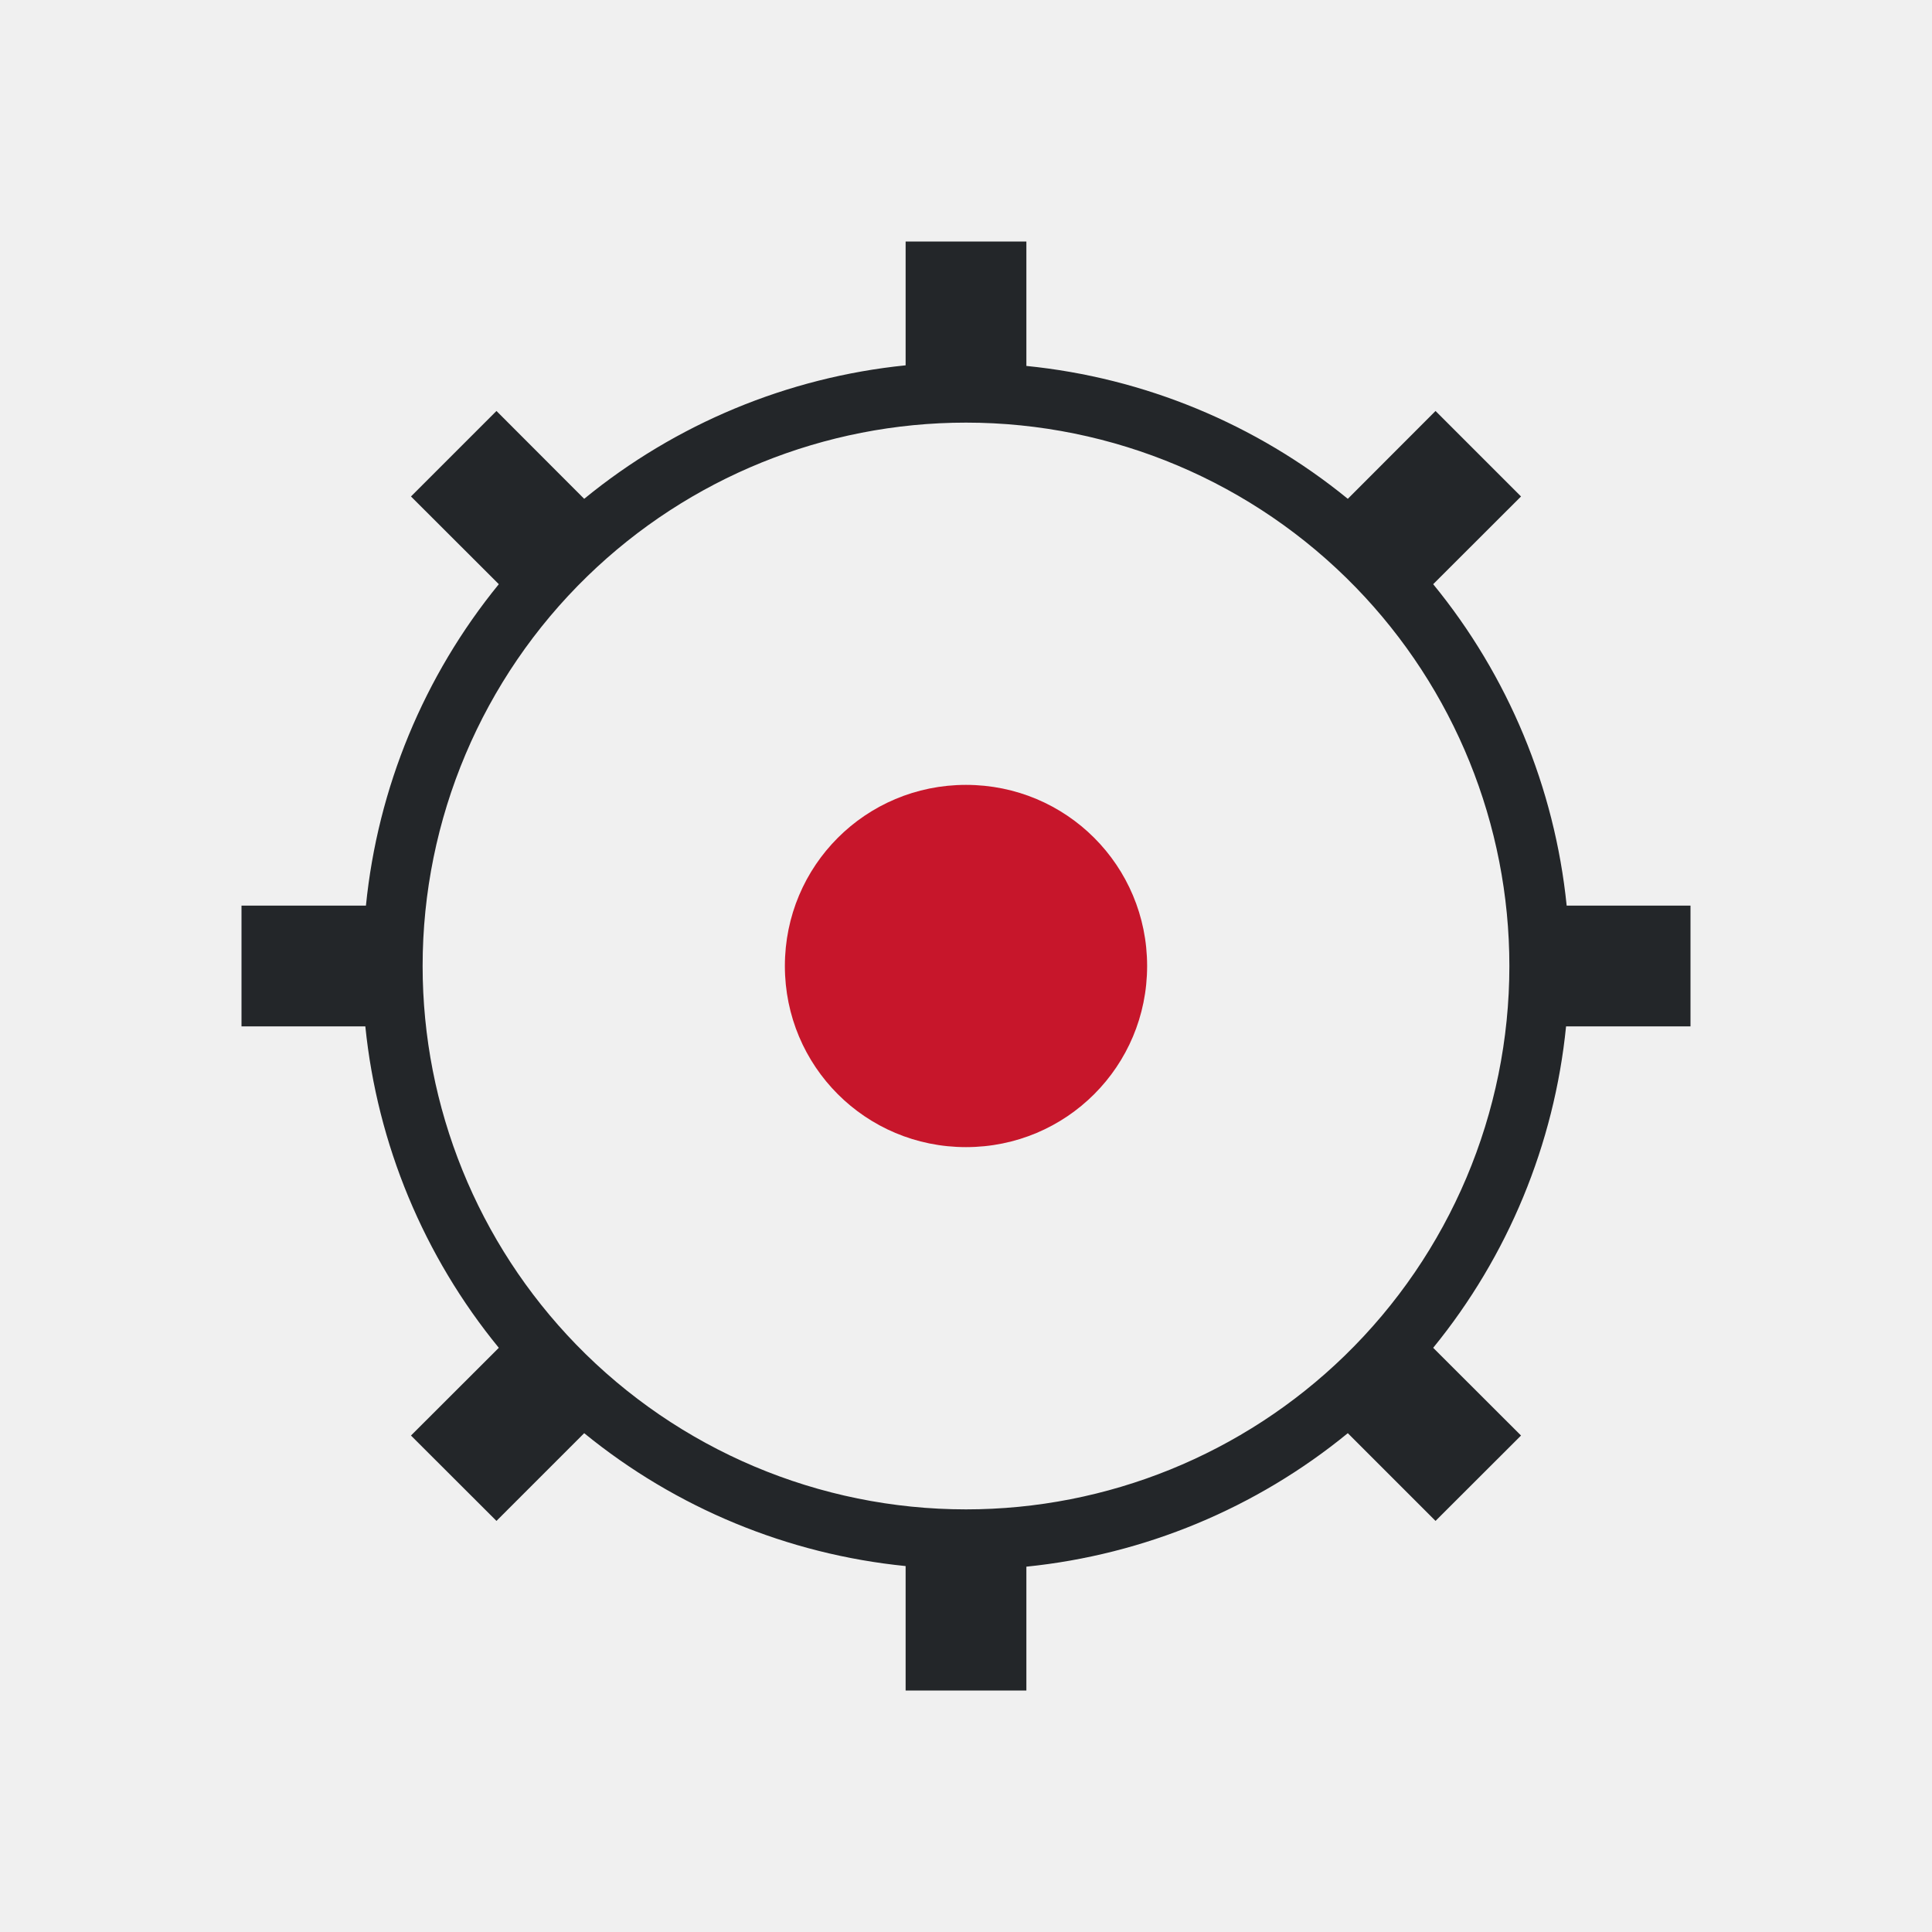
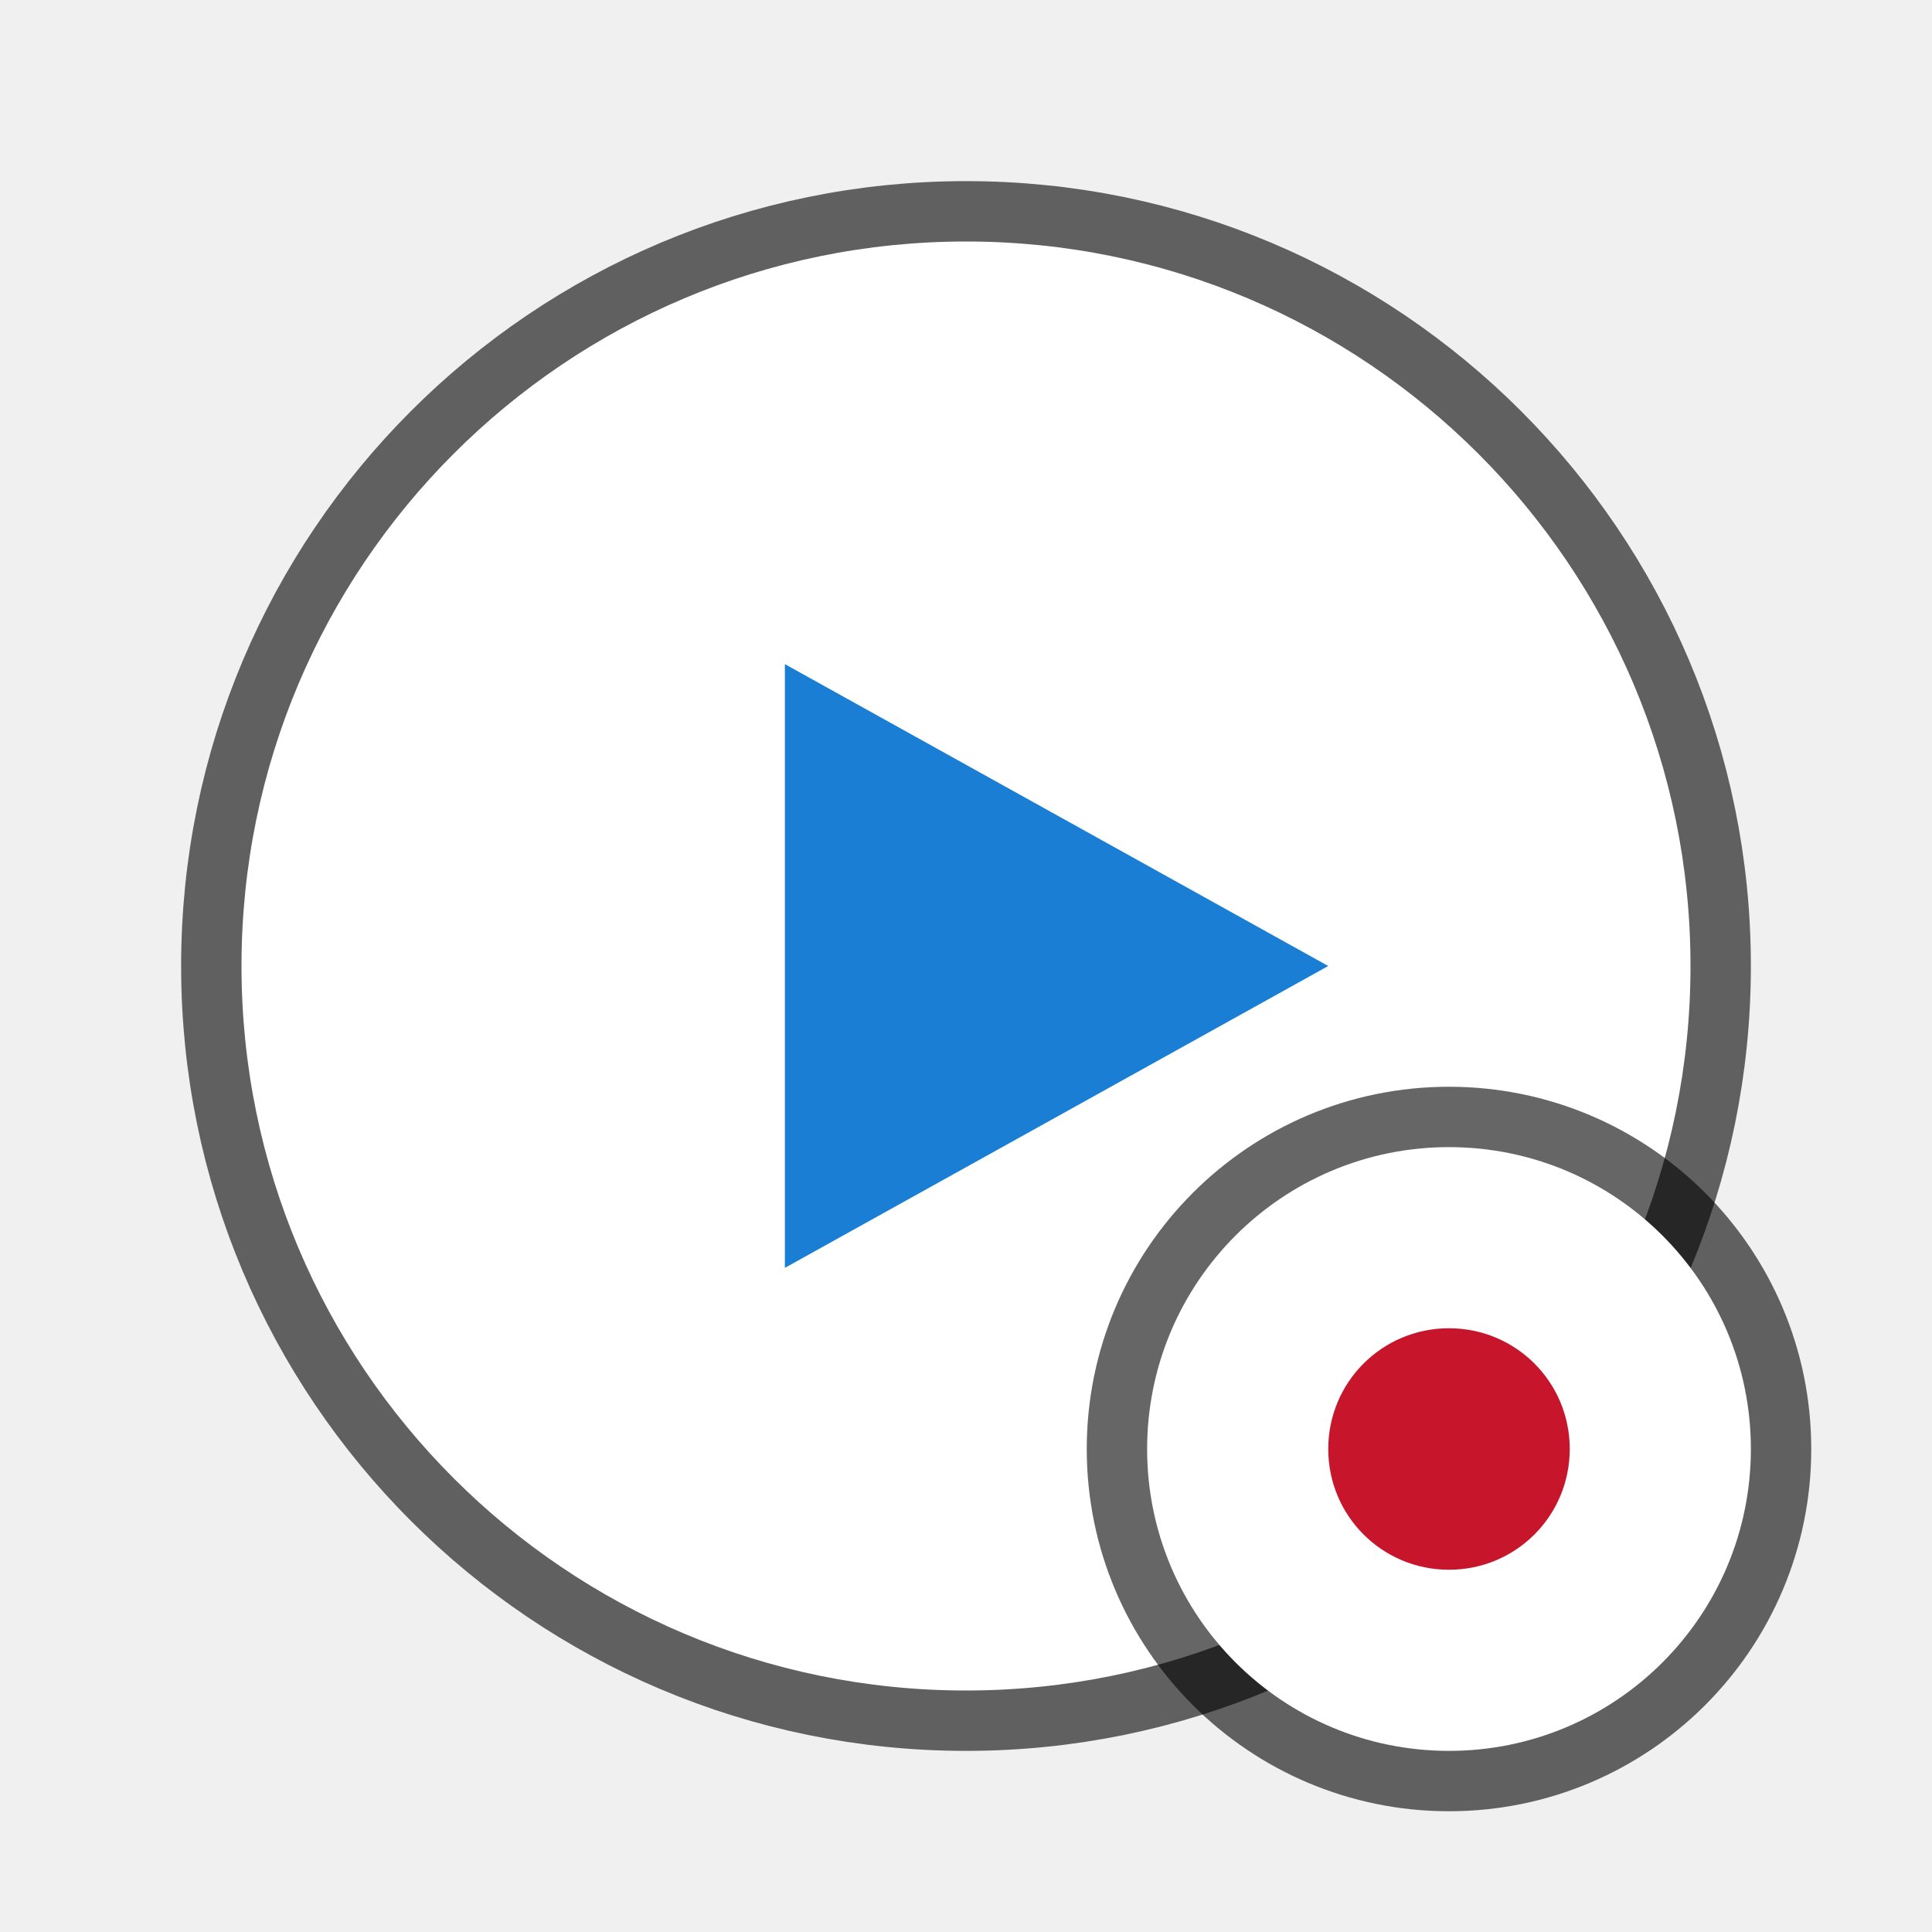
- <svg xmlns="http://www.w3.org/2000/svg" viewBox="0 0 32 32">
-   <path d="m16 13c-1.662 0-3 1.338-3 3s1.338 3 3 3 3-1.338 3-3-1.338-3-3-3z" fill="#c7162b" />
-   <path d="m15 4v2.051a10 10 0 0 0 -5.324 2.211l-1.453-1.455-1.416 1.416 1.455 1.453a10 10 0 0 0 -2.201 5.324h-2.061v2h2.051a10 10 0 0 0 2.211 5.324l-1.455 1.453 1.416 1.414 1.453-1.453a10 10 0 0 0 5.324 2.201v2.061h2v-2.051a10 10 0 0 0 5.324-2.211l1.453 1.453 1.416-1.414-1.455-1.453a10 10 0 0 0 2.201-5.324h2.061v-2h-2.051a10 10 0 0 0 -2.211-5.324l1.455-1.453-1.416-1.416-1.453 1.455a10 10 0 0 0 -5.324-2.201v-2.061zm1 3a9 9 0 0 1 6.457 2.73 9 9 0 0 1 2.543 6.27 9 9 0 0 1 -2.73 6.457 9 9 0 0 1 -6.27 2.543 9 9 0 0 1 -6.457-2.73 9 9 0 0 1 -2.543-6.27 9 9 0 0 1 2.73-6.457 9 9 0 0 1 6.27-2.543z" fill="#232629" />
+ <svg xmlns="http://www.w3.org/2000/svg" viewBox="0 0 32 32" version="1.1" id="svg6">
+   <defs id="defs10" />
+   <circle r="12" cy="16" cx="16" id="circle821" style="opacity:0.6;fill:#000000;fill-opacity:1;stroke:#000000;stroke-width:2;stroke-linejoin:round;stroke-miterlimit:4;stroke-dasharray:none;stroke-opacity:1" />
+   <circle style="opacity:1;fill:#ffffff;fill-opacity:1;stroke:none;stroke-width:4;stroke-linejoin:round;stroke-miterlimit:4;stroke-dasharray:none;stroke-opacity:1" id="path819" cx="16" cy="16" r="12" />
+   <path style="fill:#1a7fd4;fill-opacity:1;stroke:none;stroke-width:1px;stroke-linecap:butt;stroke-linejoin:miter;stroke-opacity:1" d="m 13,11 v 10 l 9,-5 z" id="path823" />
+   <circle r="5" cy="24" cx="24" id="circle836" style="opacity:0.6;fill:#000000;fill-opacity:1;stroke:#000000;stroke-width:2;stroke-linejoin:round;stroke-miterlimit:4;stroke-dasharray:none;stroke-opacity:1" />
+   <circle style="opacity:1;fill:#ffffff;fill-opacity:1;stroke:none;stroke-width:4.286;stroke-linejoin:round;stroke-miterlimit:4;stroke-dasharray:none;stroke-opacity:1" id="path834" cx="24" cy="24" r="5" />
+   <path d="m 24,22 c -1.108,0 -2,0.892 -2,2 0,1.108 0.892,2 2,2 1.108,0 2,-0.892 2,-2 0,-1.108 -0.892,-2 -2,-2 z" id="path2" style="fill:#c7162b;stroke-width:0.667" />
</svg>
